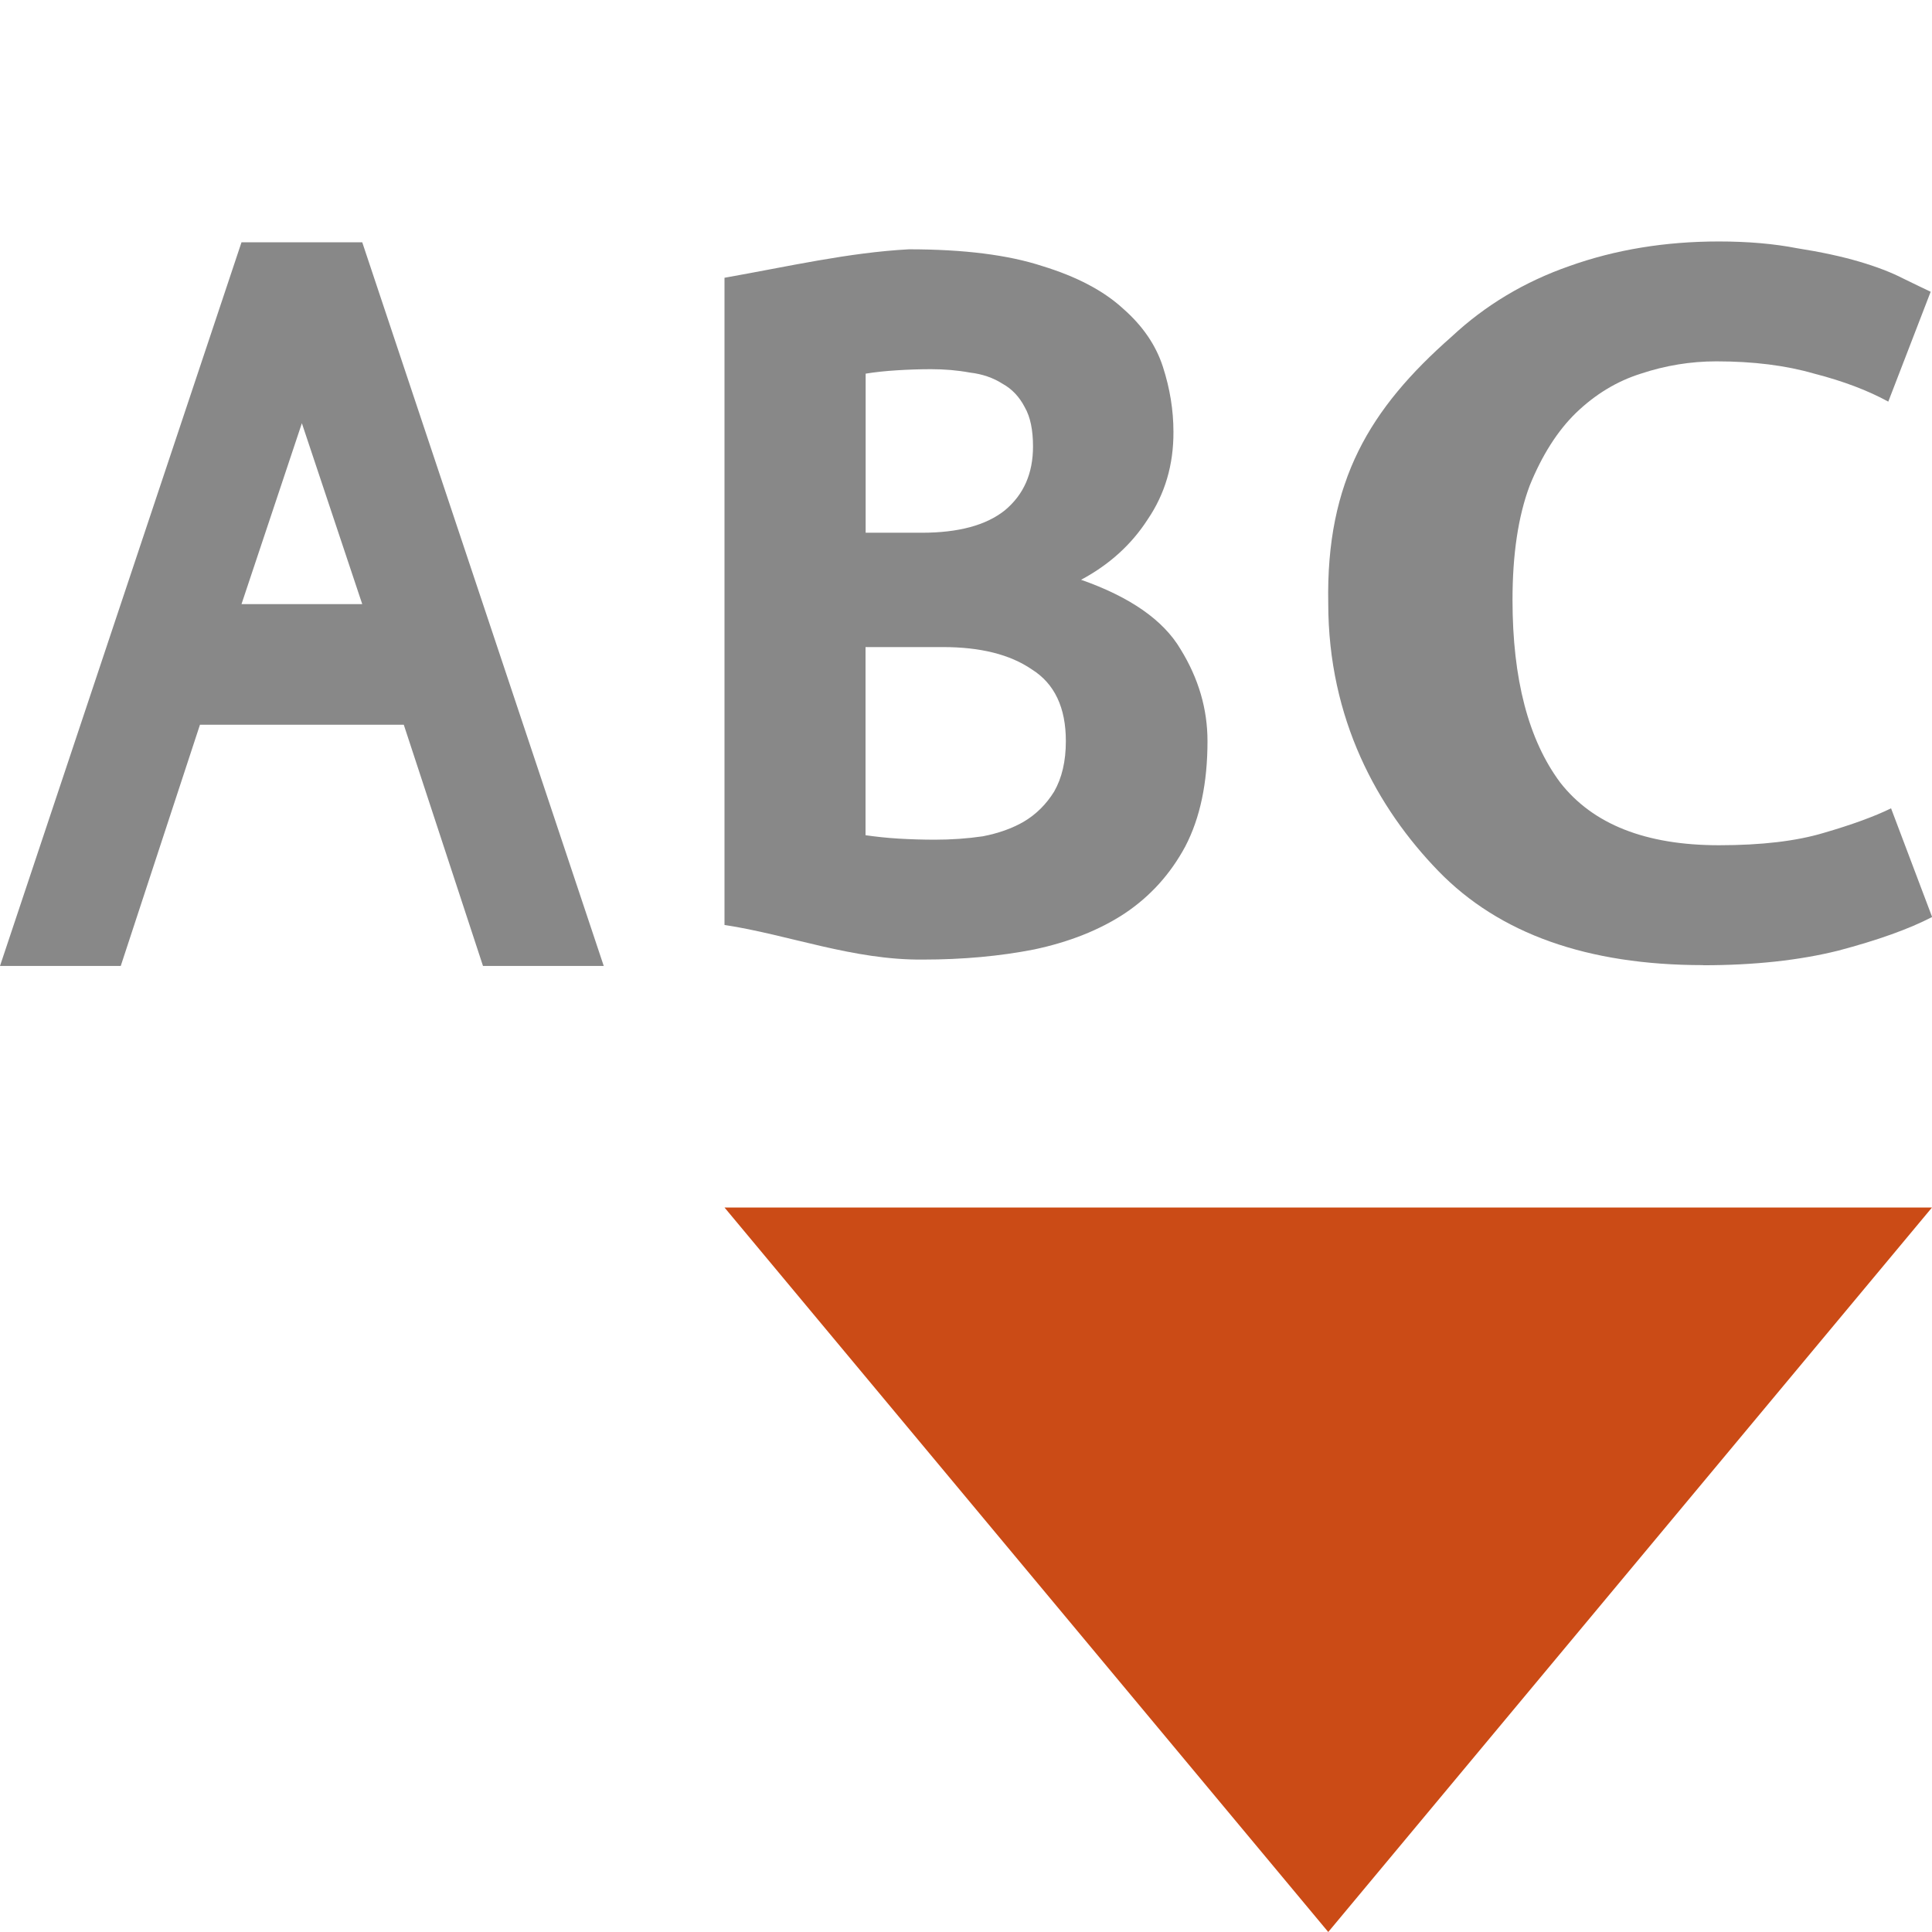
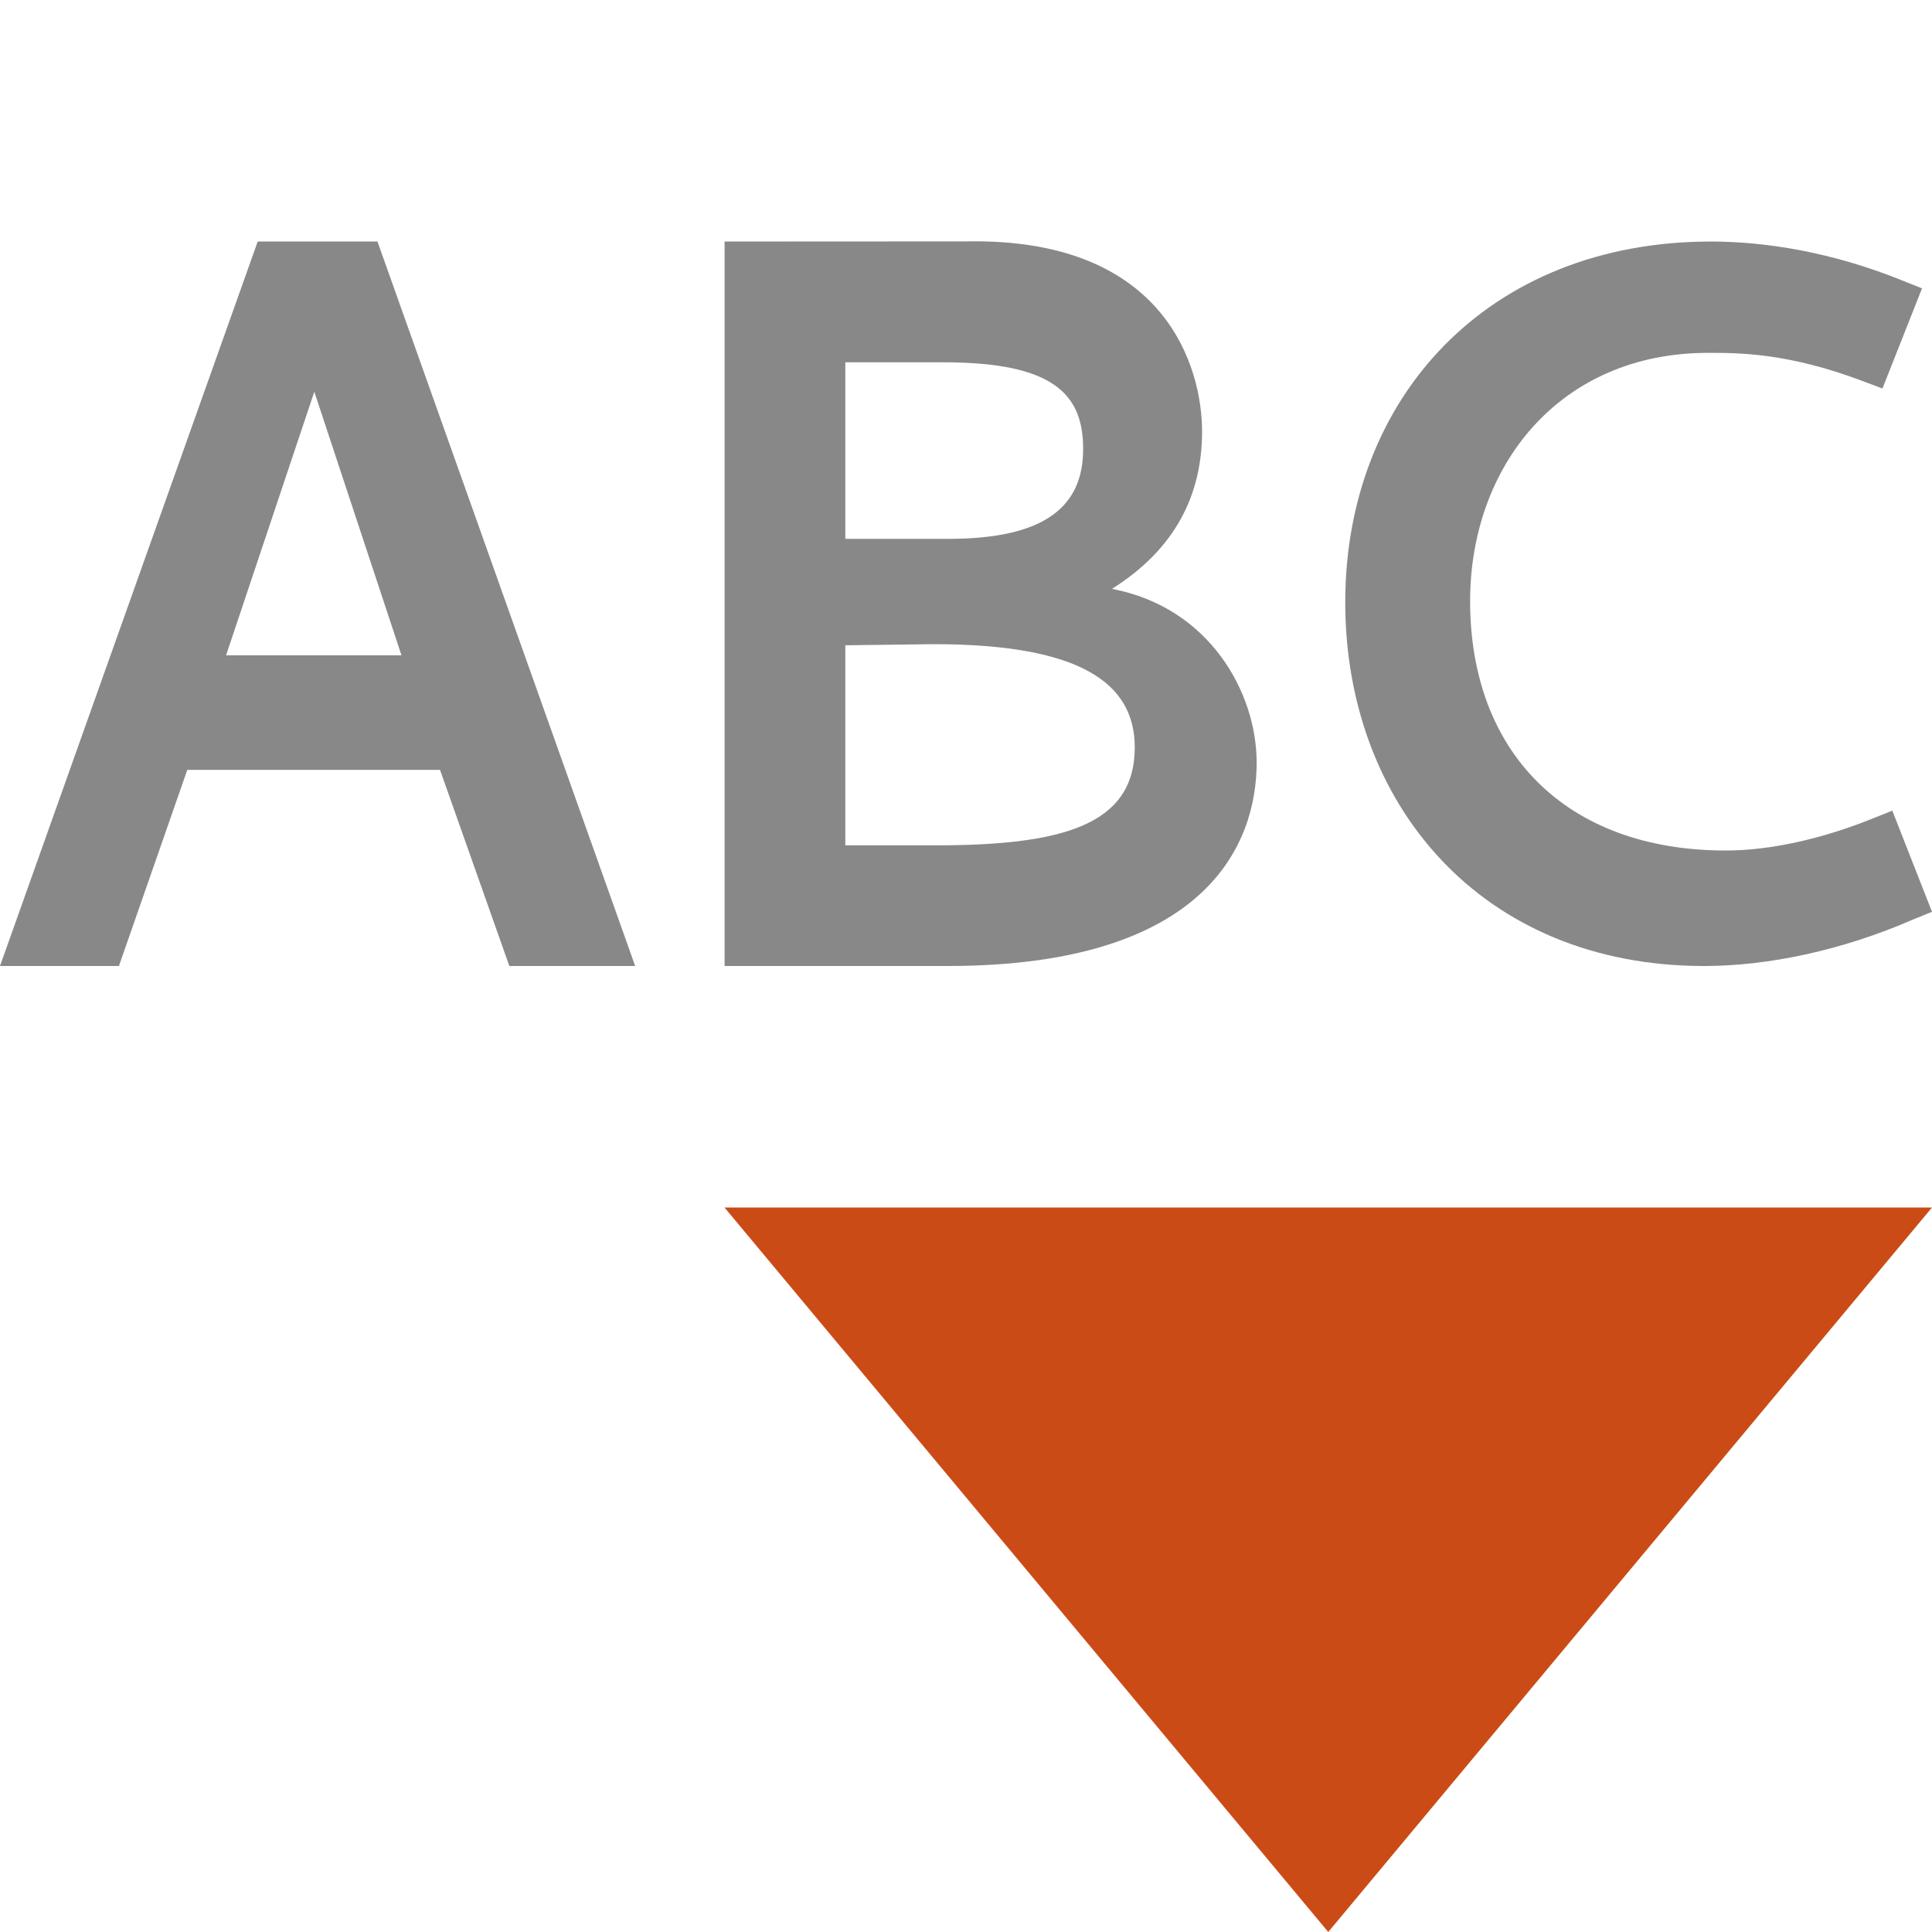
- <svg xmlns="http://www.w3.org/2000/svg" width="16" height="16" viewBox="0 0 16 16">
-   <g style="fill:#888" transform="matrix(1 0 0 .99884 -.00003 -.02196)">
-     <g style="letter-spacing:0;line-height:125%;word-spacing:0">
-       <path d="M 10,6.167 C 10,6.513 9.939,6.804 9.816,7.04 9.693,7.269 9.525,7.455 9.312,7.597 9.105,7.733 8.856,7.832 8.565,7.894 8.28,7.95 7.973,7.978 7.644,7.978 7.066,7.984 6.532,7.772 6,7.691 l 0,-5.366 C 6.531,2.231 7.026,2.116 7.527,2.089 c 0.453,5.8e-6 0.821,0.046 1.105,0.139 0.284,0.087 0.507,0.204 0.669,0.353 0.162,0.142 0.272,0.303 0.33,0.483 0.058,0.18 0.087,0.359 0.087,0.539 C 9.719,3.876 9.648,4.117 9.505,4.328 9.37,4.538 9.185,4.705 8.953,4.829 9.36,4.972 9.635,5.164 9.777,5.405 9.926,5.647 10,5.9 10,6.167 m -2.832,-0.78 0,1.56 c 0.084,0.012 0.175,0.022 0.272,0.028 0.103,0.006 0.204,0.009 0.301,0.009 0.136,9e-7 0.268,-0.009 0.398,-0.028 0.129,-0.025 0.242,-0.065 0.339,-0.121 C 8.581,6.774 8.665,6.69 8.73,6.585 8.794,6.473 8.827,6.334 8.827,6.167 8.827,5.888 8.733,5.69 8.545,5.572 8.364,5.448 8.119,5.387 7.809,5.387 l -0.64,0 M 7.634,4.439 C 7.938,4.439 8.167,4.377 8.322,4.253 8.478,4.123 8.555,3.947 8.555,3.724 8.555,3.588 8.533,3.479 8.487,3.399 8.442,3.312 8.381,3.247 8.303,3.204 8.225,3.154 8.135,3.123 8.032,3.111 c -0.103,-0.019 -0.21,-0.028 -0.32,-0.028 -0.091,4.9e-6 -0.184,0.003 -0.281,0.009 -0.097,0.006 -0.184,0.015 -0.262,0.028 l 0,1.319 0.465,0" />
-       <path d="m 14.104,8.024 c -0.957,-2e-7 -1.688,-0.26 -2.192,-0.78 -0.504,-0.52 -0.912,-1.26 -0.912,-2.22 -0.019,-1.014 0.344,-1.614 1.022,-2.211 0.278,-0.26 0.603,-0.455 0.975,-0.585 0.38,-0.136 0.793,-0.204 1.238,-0.204 0.241,5.8e-6 0.457,0.019 0.647,0.056 0.197,0.031 0.369,0.068 0.515,0.111 0.146,0.043 0.267,0.09 0.362,0.139 0.102,0.05 0.179,0.087 0.23,0.111 L 15.638,3.352 C 15.47,3.26 15.266,3.182 15.025,3.12 14.791,3.052 14.521,3.018 14.214,3.018 c -0.212,4.9e-6 -0.42,0.034 -0.625,0.102 -0.197,0.062 -0.376,0.17 -0.537,0.325 -0.153,0.149 -0.281,0.35 -0.384,0.604 -0.095,0.254 -0.142,0.57 -0.142,0.947 -1e-6,0.656 0.132,1.161 0.395,1.514 0.27,0.347 0.709,0.52 1.315,0.52 0.351,9e-7 0.639,-0.034 0.866,-0.102 0.234,-0.068 0.42,-0.136 0.559,-0.204 l 0.34,0.901 c -0.19,0.099 -0.449,0.192 -0.778,0.279 -0.321,0.08 -0.694,0.121 -1.118,0.121" />
-     </g>
-     <path d="m 2,2.031 -2,6 1,0 0.656,-2 1.688,0 0.656,2 1,0 -2,-6 -1,0 z m 0.5,1.5 0.5,1.5 -1,0 0.5,-1.5 z" />
+ <svg xmlns="http://www.w3.org/2000/svg" width="16" height="16" viewBox="0 0 16 16" id="svg2" version="1.1">
+   <defs id="defs18" />
+   <path style="fill:#cb4b16" d="m 6,10 10,0 -5,6 z" id="path14" />
+   <g transform="scale(0.9848661,1.015366)" style="font-style:normal;font-weight:normal;font-size:44.451px;line-height:125%;font-family:sans-serif;letter-spacing:0px;word-spacing:0px;fill:#888888;fill-opacity:1;stroke:none;stroke-width:1px;stroke-linecap:butt;stroke-linejoin:miter;stroke-opacity:1" id="text4150">
+     <path d="M 2.167,1.97 0,7.879 l 1,0 0.575,-1.6 2.125,0 0.583,1.6 1.058,0 -2.167,-5.909 z m 1.209,3.375 -1.475,0 0.742,-2.15 z" style="font-style:normal;font-variant:normal;font-weight:bold;font-stretch:normal;font-size:8.335px;font-family:Cantarell;-inkscape-font-specification:'Cantarell Bold';fill:#888888;fill-opacity:1" id="path4142" />
+     <path d="m 7.933,2.955 c 0.933,0 1.175,0.265 1.175,0.707 0,0.467 -0.317,0.733 -1.133,0.733 -0.289,0 -0.578,0 -0.867,0 l 0,-1.44 z m -0.083,2.299 c 1.234,0 1.692,0.317 1.692,0.842 0,0.642 -0.625,0.799 -1.684,0.799 l -0.75,0 0,-1.632 z m -1.757,-3.284 0,5.909 1.874,0 c 2.184,0 2.6,-1 2.6,-1.659 0,-0.575 -0.4,-1.267 -1.217,-1.417 0.533,-0.325 0.758,-0.767 0.758,-1.284 0,-0.525 -0.309,-1.585 -1.992,-1.55 z" style="font-style:normal;font-variant:normal;font-weight:bold;font-stretch:normal;font-size:8.335px;font-family:Cantarell;-inkscape-font-specification:'Cantarell Bold';fill:#888888;fill-opacity:1" id="path4144" />
+     <path d="m 14.387,1.97 c -1.875,0 -3.075,1.275 -3.075,2.942 0,1.642 1.142,2.967 3.017,2.967 0.533,0 1.159,-0.125 1.767,-0.383 L 16.246,7.437 15.912,6.612 15.762,6.67 c -0.442,0.175 -0.883,0.267 -1.25,0.267 -1.35,0 -2.15,-0.808 -2.15,-2.034 0,-1.1 0.75,-2.025 2,-2.025 0.267,0 0.675,0 1.309,0.233 l 0.158,0.058 0.333,-0.817 -0.15,-0.058 C 15.404,2.053 14.837,1.97 14.387,1.97 Z" style="font-style:normal;font-variant:normal;font-weight:bold;font-stretch:normal;font-size:8.335px;font-family:Cantarell;-inkscape-font-specification:'Cantarell Bold';fill:#888888;fill-opacity:1" id="path4146" />
  </g>
-   <path style="fill:#cb4b16" d="m 6,10 10,0 -5,6 z" />
</svg>
